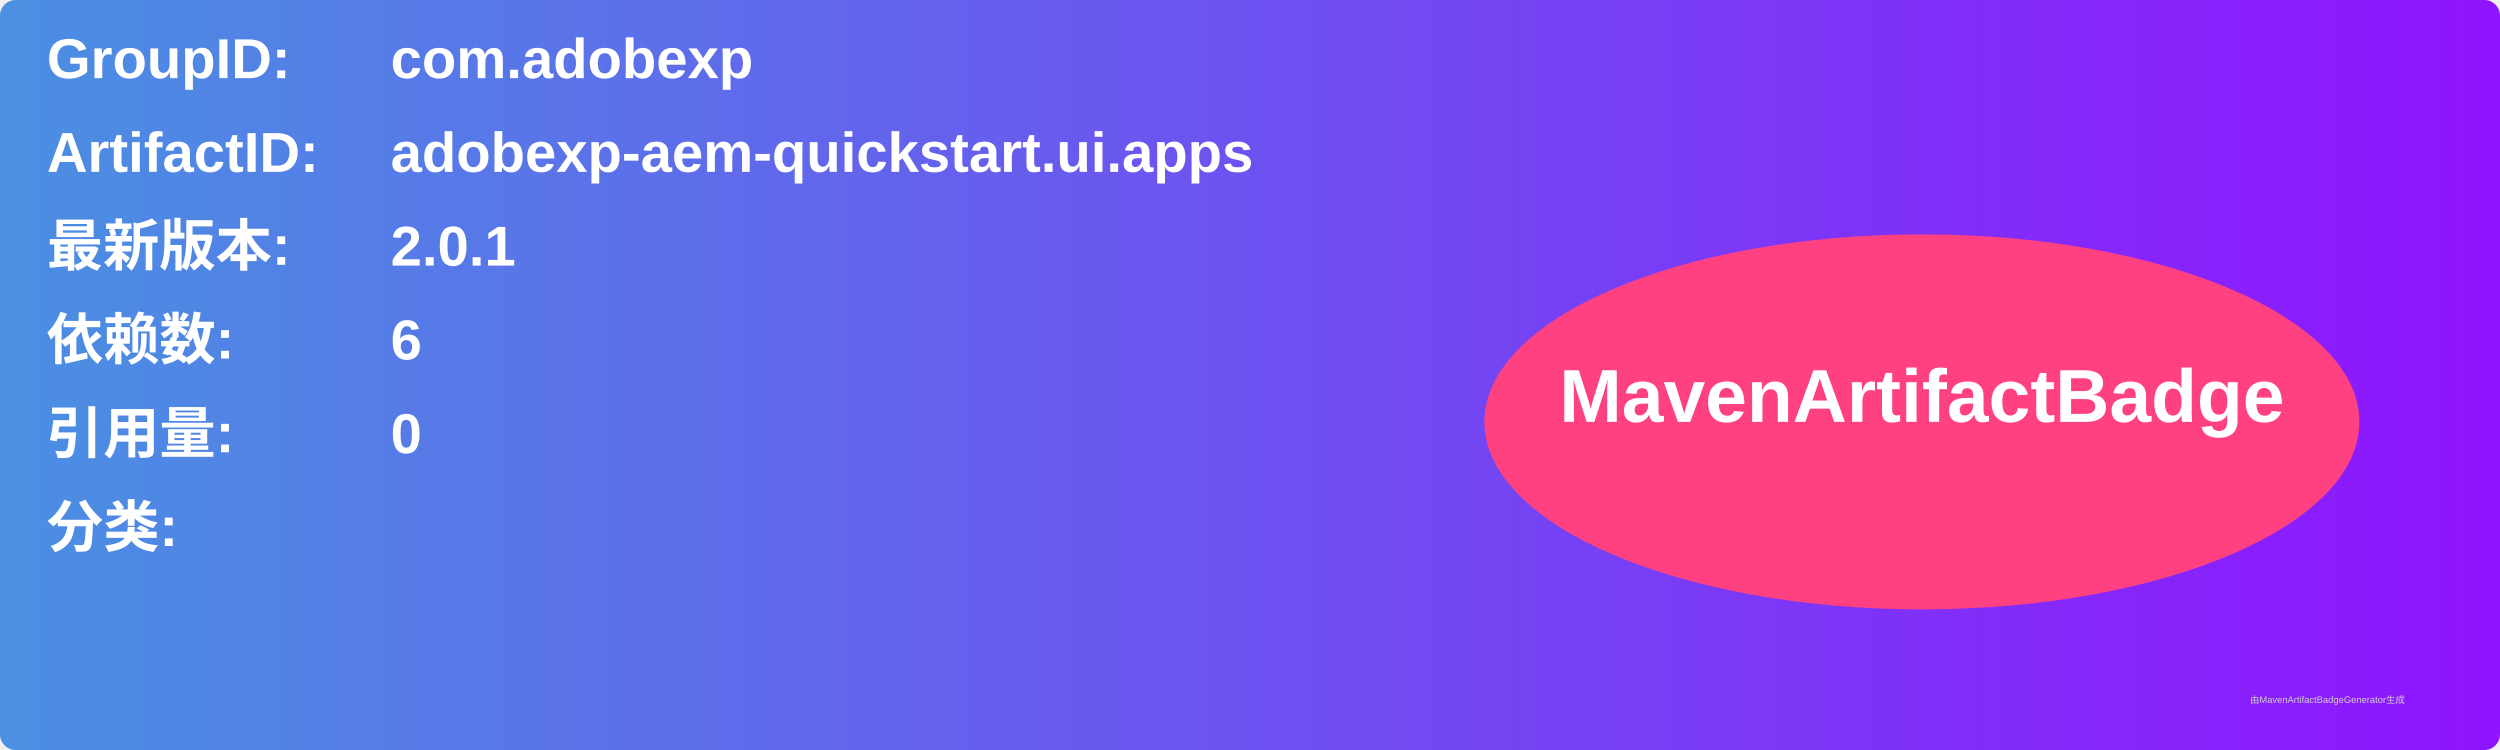
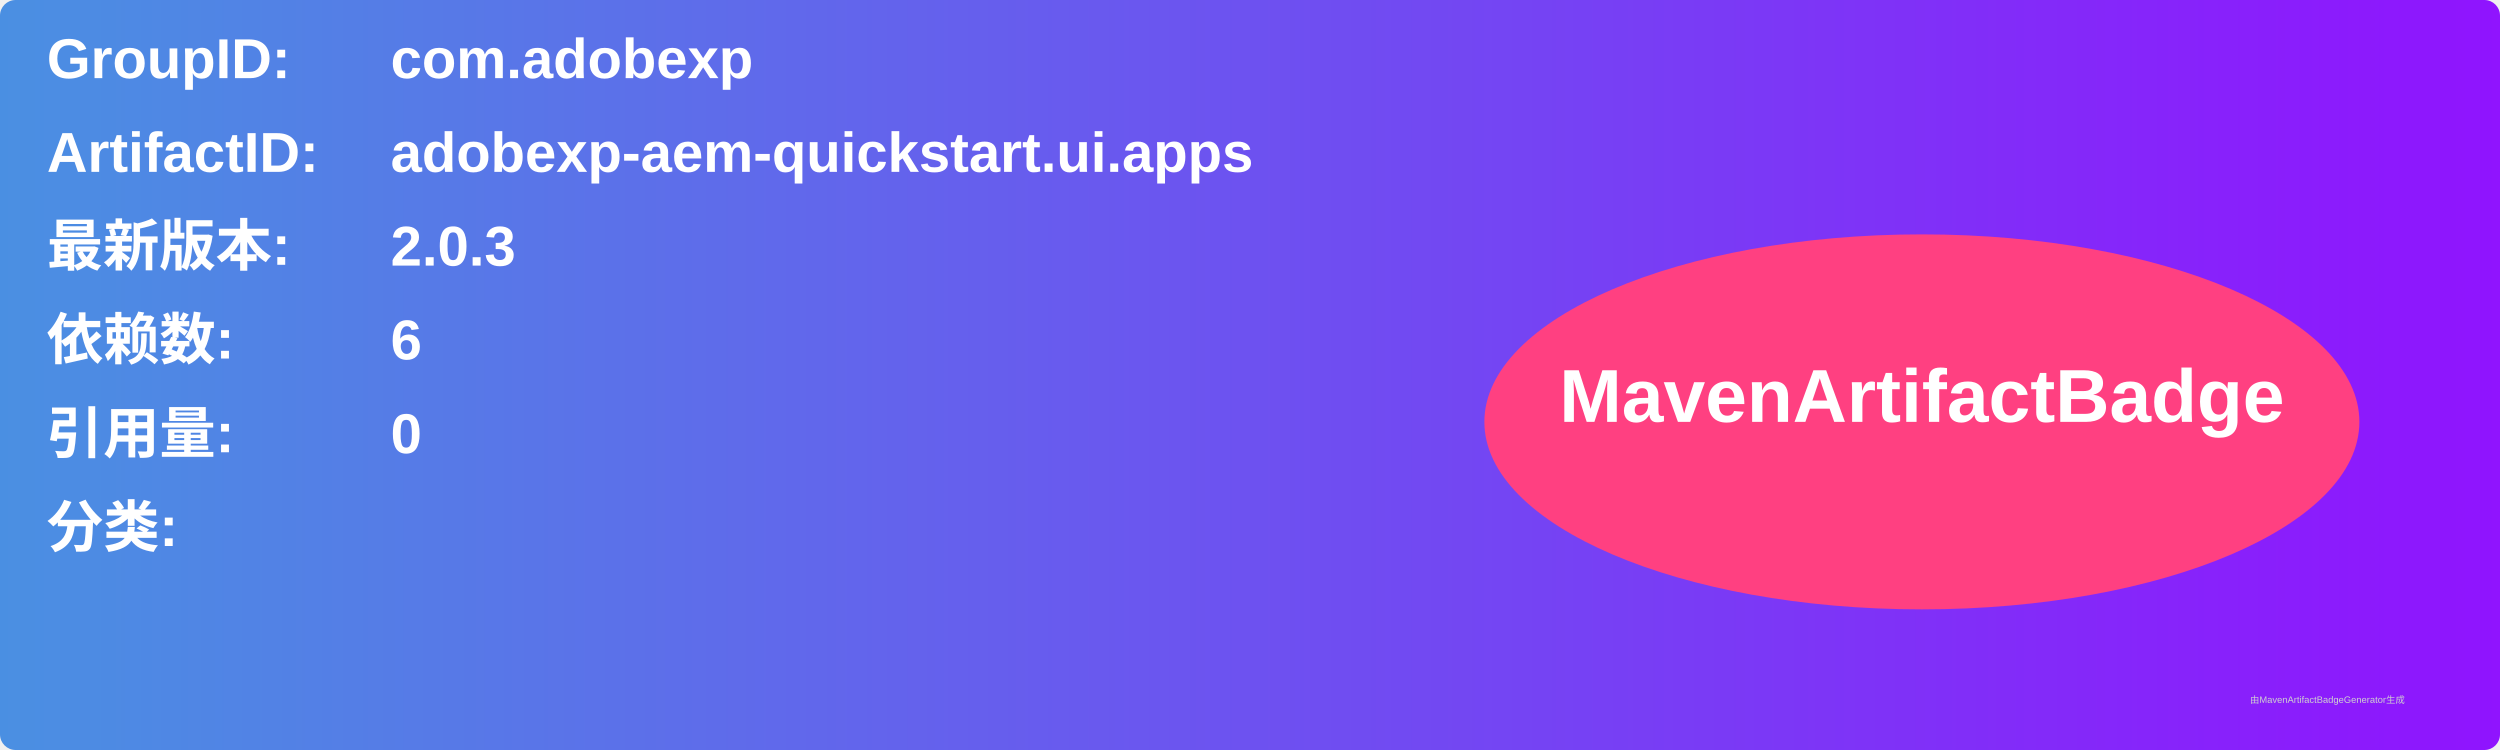
<svg xmlns="http://www.w3.org/2000/svg" width="800" height="240" viewBox="0 0 800 240">
  <linearGradient id="grad" x1="0%" y1="0%" x2="100%" y2="0%">
    <stop offset="0%" stop-color="#4a90e2" />
    <stop offset="100%" stop-color="#9013fe" />
  </linearGradient>
  <rect width="100%" height="100%" rx="5" ry="5" fill="url(#grad)" />
  <g transform="translate(15, 15)">
    <text x="0" y="10" font-family="Arial" font-size="18" fill="white" font-weight="bold" width="260">GroupID:</text>
    <text x="110" y="10" font-family="Arial" font-size="18" fill="white" font-weight="bold" width="460">com.adobexp</text>
    <text x="0" y="40" font-family="Arial" font-size="18" fill="white" font-weight="bold" width="260">ArtifactID:</text>
    <text x="110" y="40" font-family="Arial" font-size="18" fill="white" font-weight="bold" width="460">adobexp-aem-quickstart.ui.apps</text>
    <text x="0" y="70" font-family="Arial" font-size="18" fill="white" font-weight="bold">最新版本:</text>
    <text x="110" y="70" font-family="Arial" font-size="18" fill="white" font-weight="bold">
-       <tspan font-weight="bold">2.0.1</tspan>
+       <tspan font-weight="bold">2.0.3</tspan>
    </text>
    <text x="0" y="100" font-family="Arial" font-size="18" fill="white" font-weight="bold">依赖数: </text>
    <text x="110" y="100" font-family="Arial" font-size="18" fill="white">
      <tspan font-weight="bold">6</tspan>
    </text>
    <text x="0" y="130" font-family="Arial" font-size="18" fill="white" font-weight="bold">引用量: </text>
    <text x="110" y="130" font-family="Arial" font-size="18" fill="white">
      <tspan font-weight="bold">0</tspan>
    </text>
    <text x="0" y="160" font-family="Arial" font-size="18" fill="white" font-weight="bold">分类:</text>
    <text x="10" y="190" font-family="Arial" font-size="10" fill="white">
      <tspan font-weight="bold" />
    </text>
    <ellipse cx="600" cy="120" rx="140" ry="60" fill="#ff4081" />
    <text x="600" y="120" text-anchor="middle" font-family="Arial" font-size="24" fill="white" font-weight="bold">MavenArtifactBadge</text>
  </g>
  <text x="720" y="225" font-family="Arial" font-size="3" fill="#d0d0d0">由MavenArtifactBadgeGenerator生成</text>
</svg>
